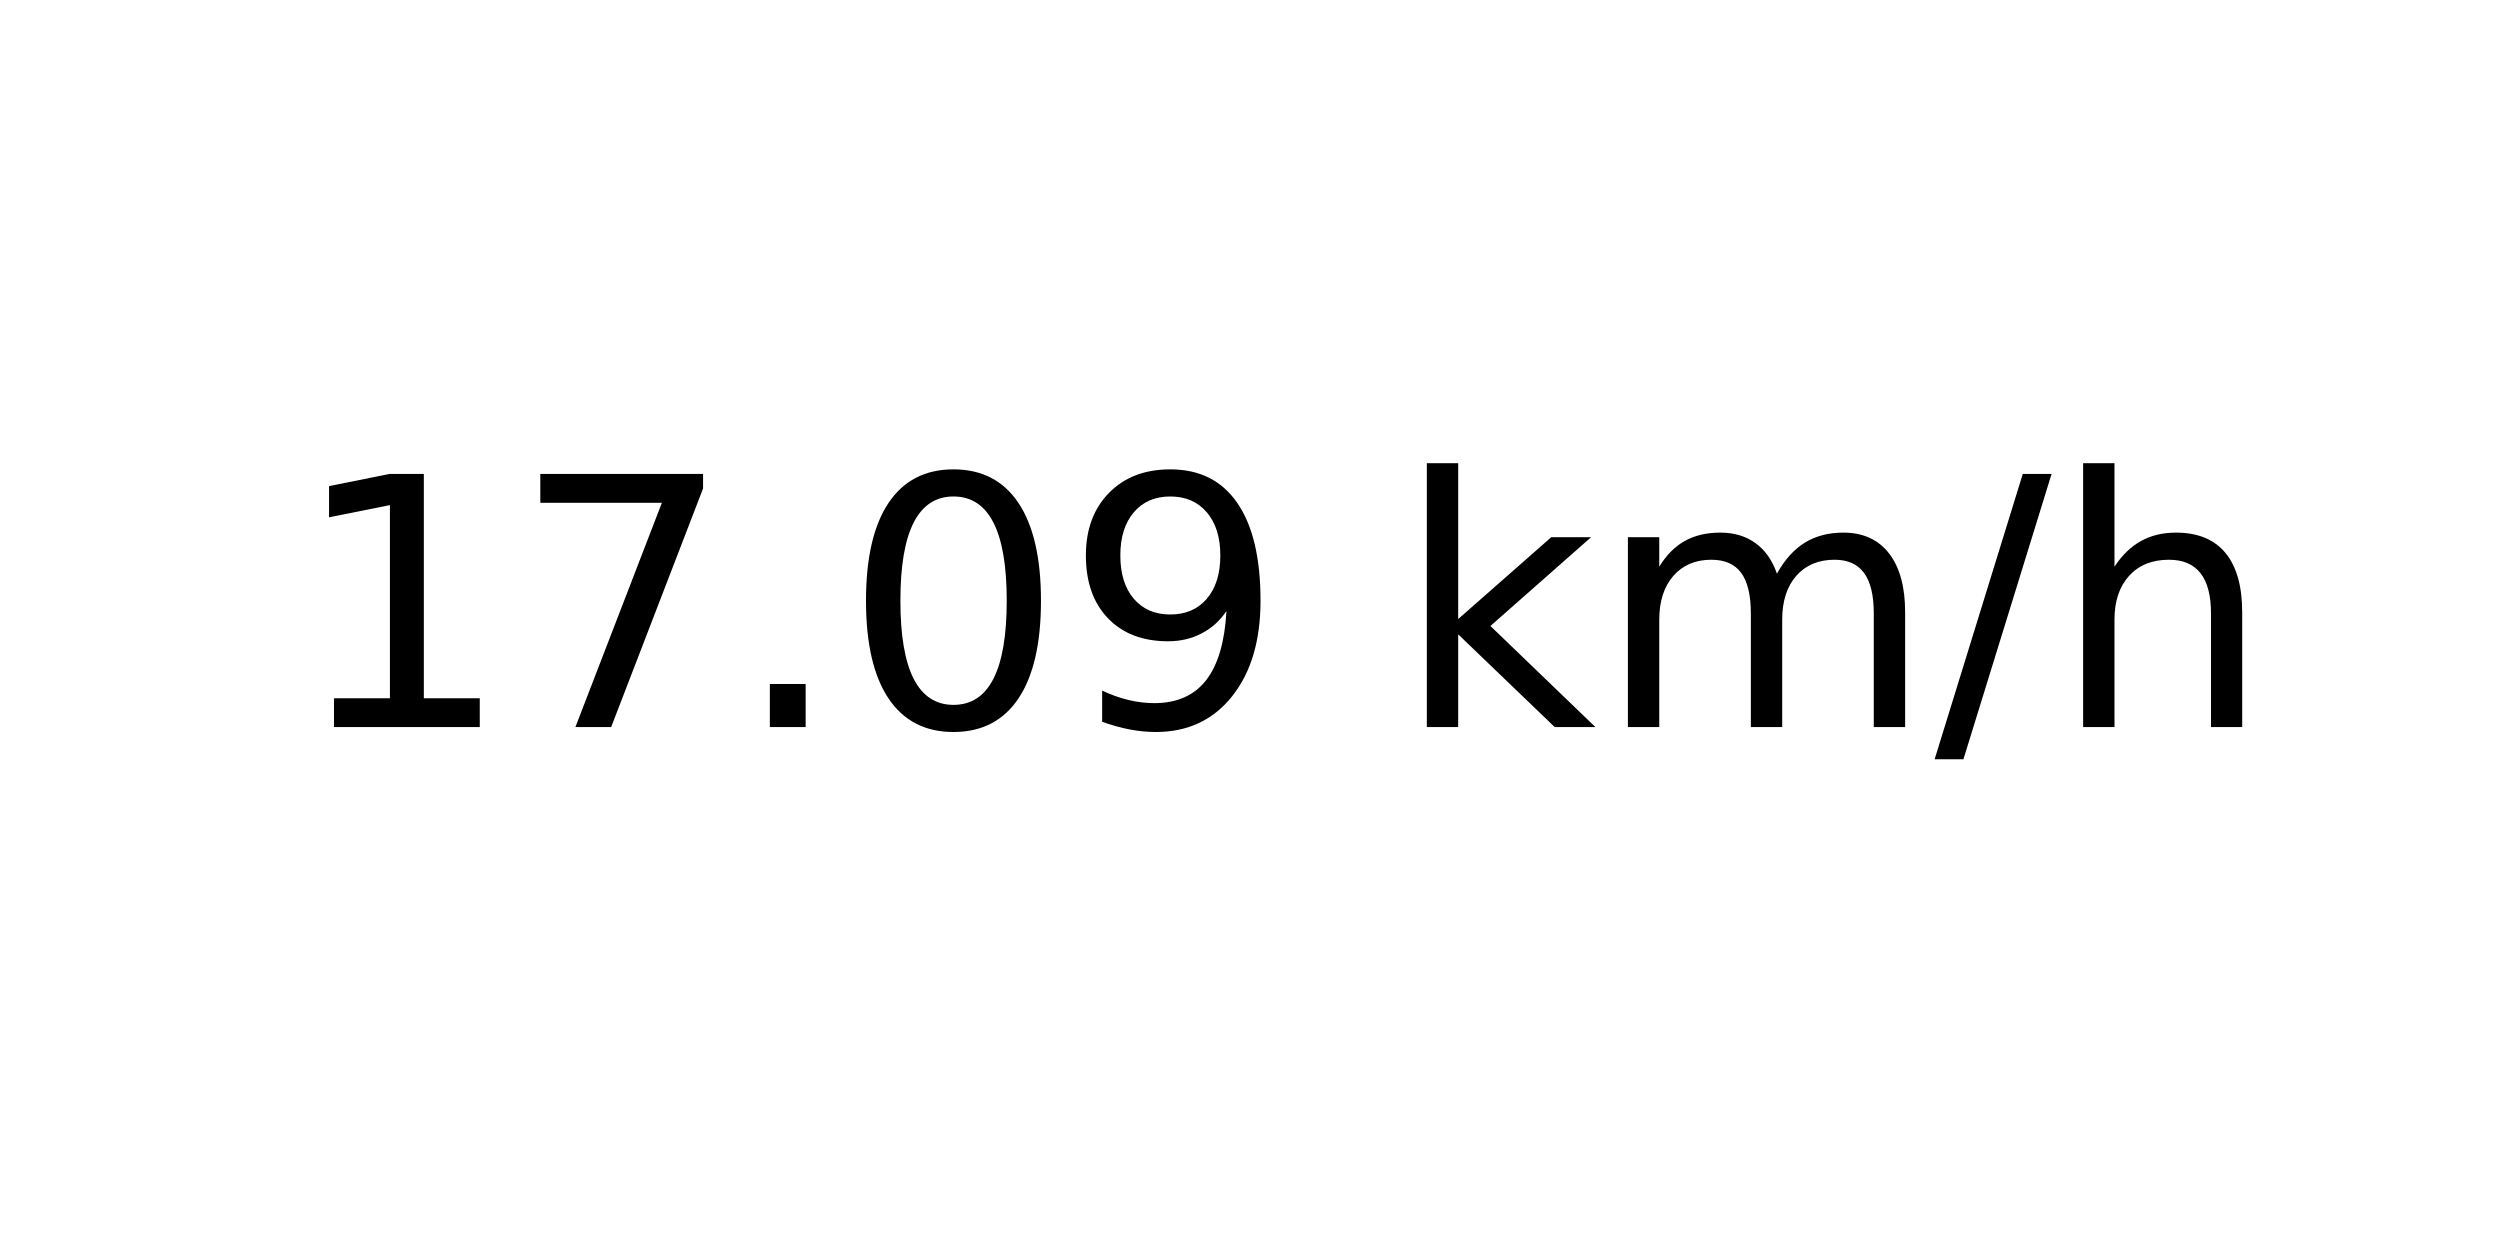
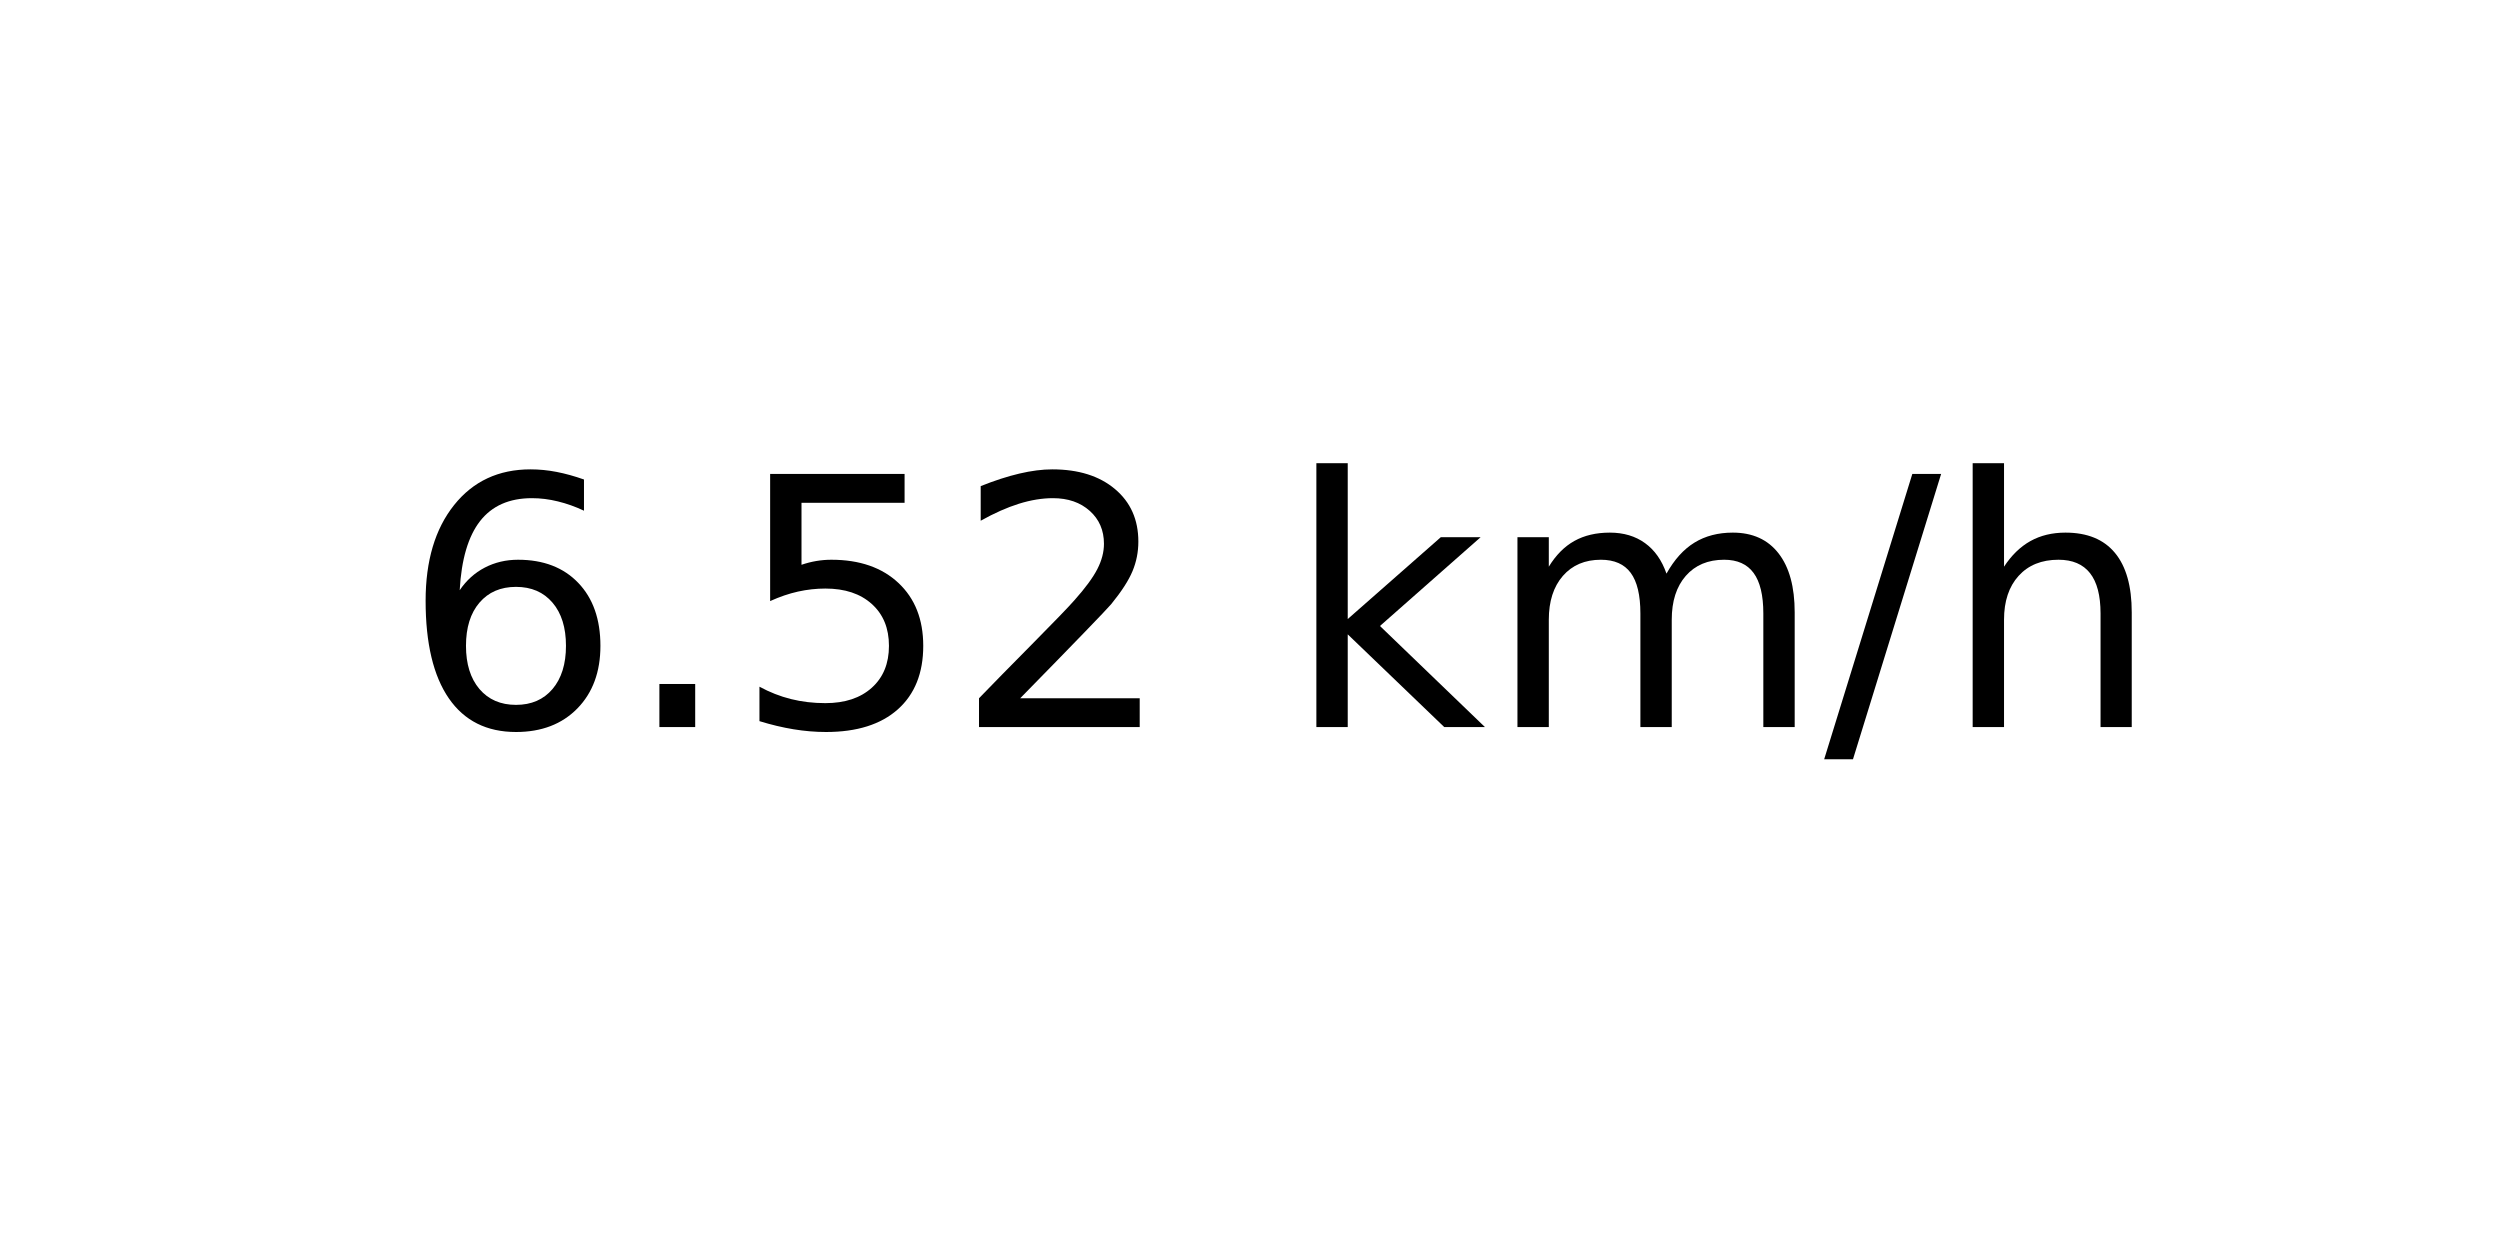
<svg xmlns="http://www.w3.org/2000/svg" xmlns:xlink="http://www.w3.org/1999/xlink" width="72pt" height="36pt" viewBox="0 0 72 36" version="1.1">
  <defs>
    <style type="text/css">*{stroke-linejoin: round; stroke-linecap: butt}</style>
  </defs>
  <g id="figure_1">
    <g id="axes_1">
      <g id="text_1">
-         <g transform="translate(8.378125 20.93937) scale(0.1 -0.1)">
+         <g transform="translate(11.55937 20.93937) scale(0.1 -0.1)">
          <defs>
-             <path id="DejaVuSans-31" d="M 794 531  L 1825 531  L 1825 4091  L 703 3866  L 703 4441  L 1819 4666  L 2450 4666  L 2450 531  L 3481 531  L 3481 0  L 794 0  L 794 531  z " transform="scale(0.015625)" />
-             <path id="DejaVuSans-37" d="M 525 4666  L 3525 4666  L 3525 4397  L 1831 0  L 1172 0  L 2766 4134  L 525 4134  L 525 4666  z " transform="scale(0.015625)" />
+             <path id="DejaVuSans-36" d="M 2113 2584  Q 1688 2584 1439 2293  Q 1191 2003 1191 1497  Q 1191 994 1439 701  Q 1688 409 2113 409  Q 2538 409 2786 701  Q 3034 994 3034 1497  Q 3034 2003 2786 2293  Q 2538 2584 2113 2584  z M 3366 4563  L 3366 3988  Q 3128 4100 2886 4159  Q 2644 4219 2406 4219  Q 1781 4219 1451 3797  Q 1122 3375 1075 2522  Q 1259 2794 1537 2939  Q 1816 3084 2150 3084  Q 2853 3084 3261 2657  Q 3669 2231 3669 1497  Q 3669 778 3244 343  Q 2819 -91 2113 -91  Q 1303 -91 875 529  Q 447 1150 447 2328  Q 447 3434 972 4092  Q 1497 4750 2381 4750  Q 2619 4750 2861 4703  Q 3103 4656 3366 4563  z " transform="scale(0.015625)" />
            <path id="DejaVuSans-2e" d="M 684 794  L 1344 794  L 1344 0  L 684 0  L 684 794  z " transform="scale(0.015625)" />
-             <path id="DejaVuSans-30" d="M 2034 4250  Q 1547 4250 1301 3770  Q 1056 3291 1056 2328  Q 1056 1369 1301 889  Q 1547 409 2034 409  Q 2525 409 2770 889  Q 3016 1369 3016 2328  Q 3016 3291 2770 3770  Q 2525 4250 2034 4250  z M 2034 4750  Q 2819 4750 3233 4129  Q 3647 3509 3647 2328  Q 3647 1150 3233 529  Q 2819 -91 2034 -91  Q 1250 -91 836 529  Q 422 1150 422 2328  Q 422 3509 836 4129  Q 1250 4750 2034 4750  z " transform="scale(0.015625)" />
-             <path id="DejaVuSans-39" d="M 703 97  L 703 672  Q 941 559 1184 500  Q 1428 441 1663 441  Q 2288 441 2617 861  Q 2947 1281 2994 2138  Q 2813 1869 2534 1725  Q 2256 1581 1919 1581  Q 1219 1581 811 2004  Q 403 2428 403 3163  Q 403 3881 828 4315  Q 1253 4750 1959 4750  Q 2769 4750 3195 4129  Q 3622 3509 3622 2328  Q 3622 1225 3098 567  Q 2575 -91 1691 -91  Q 1453 -91 1209 -44  Q 966 3 703 97  z M 1959 2075  Q 2384 2075 2632 2365  Q 2881 2656 2881 3163  Q 2881 3666 2632 3958  Q 2384 4250 1959 4250  Q 1534 4250 1286 3958  Q 1038 3666 1038 3163  Q 1038 2656 1286 2365  Q 1534 2075 1959 2075  z " transform="scale(0.015625)" />
+             <path id="DejaVuSans-35" d="M 691 4666  L 3169 4666  L 3169 4134  L 1269 4134  L 1269 2991  Q 1406 3038 1543 3061  Q 1681 3084 1819 3084  Q 2600 3084 3056 2656  Q 3513 2228 3513 1497  Q 3513 744 3044 326  Q 2575 -91 1722 -91  Q 1428 -91 1123 -41  Q 819 9 494 109  L 494 744  Q 775 591 1075 516  Q 1375 441 1709 441  Q 2250 441 2565 725  Q 2881 1009 2881 1497  Q 2881 1984 2565 2268  Q 2250 2553 1709 2553  Q 1456 2553 1204 2497  Q 953 2441 691 2322  L 691 4666  z " transform="scale(0.015625)" />
+             <path id="DejaVuSans-32" d="M 1228 531  L 3431 531  L 3431 0  L 469 0  L 469 531  Q 828 903 1448 1529  Q 2069 2156 2228 2338  Q 2531 2678 2651 2914  Q 2772 3150 2772 3378  Q 2772 3750 2511 3984  Q 2250 4219 1831 4219  Q 1534 4219 1204 4116  Q 875 4013 500 3803  L 500 4441  Q 881 4594 1212 4672  Q 1544 4750 1819 4750  Q 2544 4750 2975 4387  Q 3406 4025 3406 3419  Q 3406 3131 3298 2873  Q 3191 2616 2906 2266  Q 2828 2175 2409 1742  Q 1991 1309 1228 531  z " transform="scale(0.015625)" />
            <path id="DejaVuSans-20" transform="scale(0.015625)" />
            <path id="DejaVuSans-6b" d="M 581 4863  L 1159 4863  L 1159 1991  L 2875 3500  L 3609 3500  L 1753 1863  L 3688 0  L 2938 0  L 1159 1709  L 1159 0  L 581 0  L 581 4863  z " transform="scale(0.015625)" />
            <path id="DejaVuSans-6d" d="M 3328 2828  Q 3544 3216 3844 3400  Q 4144 3584 4550 3584  Q 5097 3584 5394 3201  Q 5691 2819 5691 2113  L 5691 0  L 5113 0  L 5113 2094  Q 5113 2597 4934 2840  Q 4756 3084 4391 3084  Q 3944 3084 3684 2787  Q 3425 2491 3425 1978  L 3425 0  L 2847 0  L 2847 2094  Q 2847 2600 2669 2842  Q 2491 3084 2119 3084  Q 1678 3084 1418 2786  Q 1159 2488 1159 1978  L 1159 0  L 581 0  L 581 3500  L 1159 3500  L 1159 2956  Q 1356 3278 1631 3431  Q 1906 3584 2284 3584  Q 2666 3584 2933 3390  Q 3200 3197 3328 2828  z " transform="scale(0.015625)" />
            <path id="DejaVuSans-2f" d="M 1625 4666  L 2156 4666  L 531 -594  L 0 -594  L 1625 4666  z " transform="scale(0.015625)" />
            <path id="DejaVuSans-68" d="M 3513 2113  L 3513 0  L 2938 0  L 2938 2094  Q 2938 2591 2744 2837  Q 2550 3084 2163 3084  Q 1697 3084 1428 2787  Q 1159 2491 1159 1978  L 1159 0  L 581 0  L 581 4863  L 1159 4863  L 1159 2956  Q 1366 3272 1645 3428  Q 1925 3584 2291 3584  Q 2894 3584 3203 3211  Q 3513 2838 3513 2113  z " transform="scale(0.015625)" />
          </defs>
-           <use xlink:href="#DejaVuSans-31" />
-           <use xlink:href="#DejaVuSans-37" x="63.623" />
-           <use xlink:href="#DejaVuSans-2e" x="127.246" />
-           <use xlink:href="#DejaVuSans-30" x="159.033" />
-           <use xlink:href="#DejaVuSans-39" x="222.656" />
-           <use xlink:href="#DejaVuSans-20" x="286.279" />
-           <use xlink:href="#DejaVuSans-6b" x="318.066" />
-           <use xlink:href="#DejaVuSans-6d" x="375.977" />
-           <use xlink:href="#DejaVuSans-2f" x="473.389" />
-           <use xlink:href="#DejaVuSans-68" x="507.08" />
+           <use xlink:href="#DejaVuSans-36" />
+           <use xlink:href="#DejaVuSans-2e" x="63.623" />
+           <use xlink:href="#DejaVuSans-35" x="95.41" />
+           <use xlink:href="#DejaVuSans-32" x="159.033" />
+           <use xlink:href="#DejaVuSans-20" x="222.656" />
+           <use xlink:href="#DejaVuSans-6b" x="254.443" />
+           <use xlink:href="#DejaVuSans-6d" x="312.354" />
+           <use xlink:href="#DejaVuSans-2f" x="409.766" />
+           <use xlink:href="#DejaVuSans-68" x="443.457" />
        </g>
      </g>
    </g>
  </g>
</svg>
